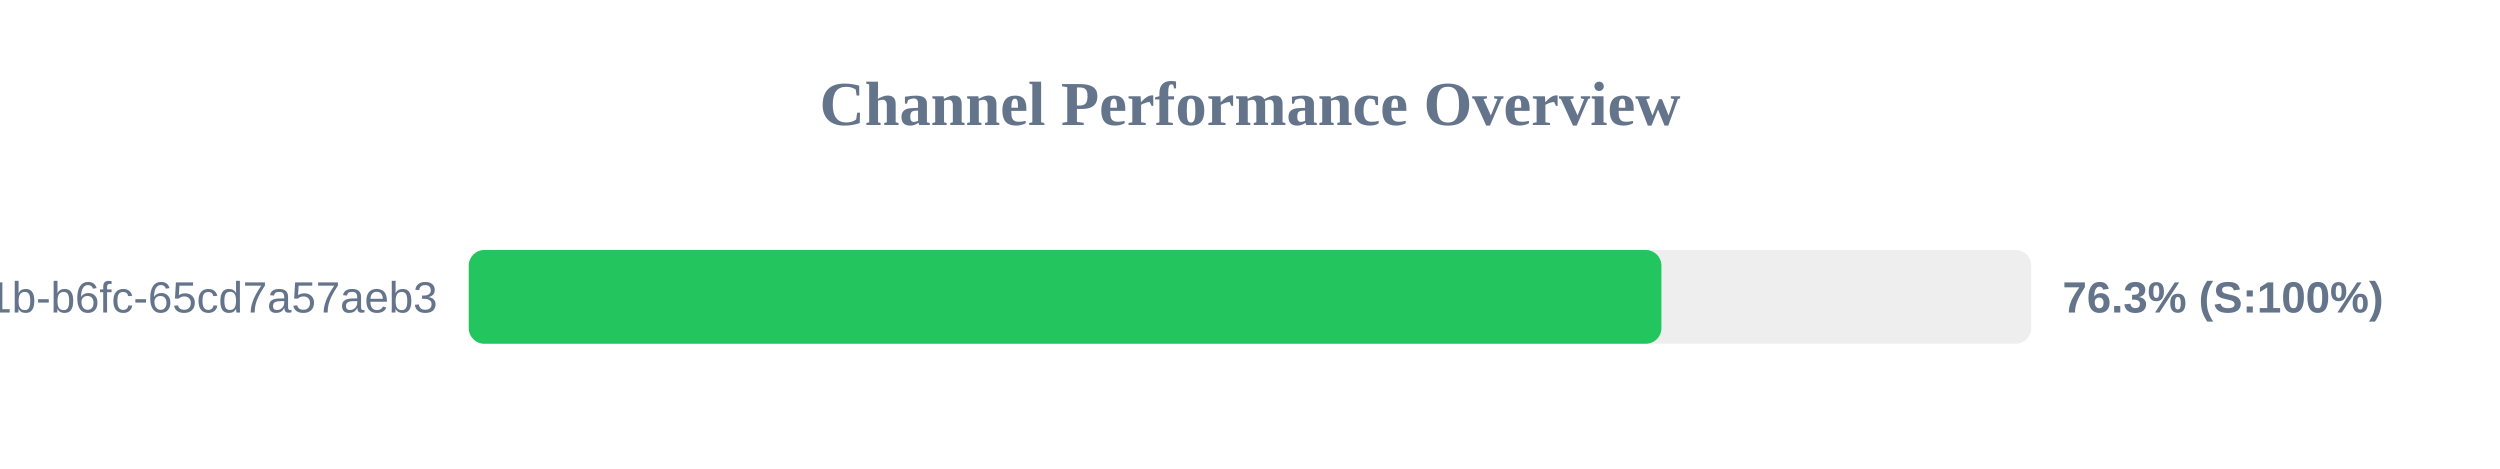
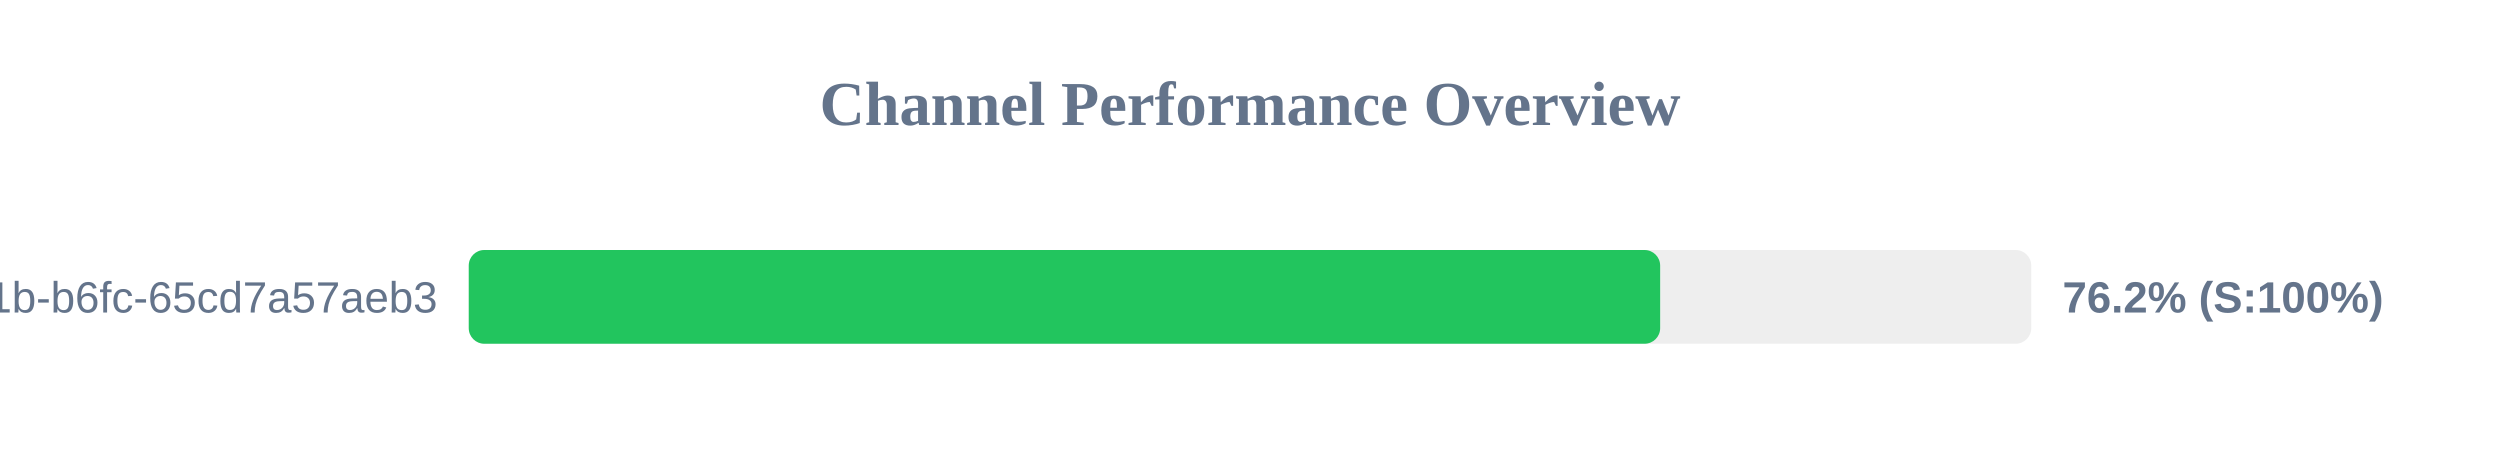
<svg xmlns="http://www.w3.org/2000/svg" width="800" height="150" version="1.1">
  <style>
        .row { font: 14px Arial; fill: #64748b; }
        .score { font: bold 14px Arial; fill: #64748b; }
    </style>
  <text x="400" y="40" text-anchor="middle" font-size="20px" font-weight="bold" fill="#64748b">Channel Performance Overview</text>
  <rect x="150" y="80" width="500" height="30" fill="#eee" rx="5" />
-   <rect x="150" y="80" width="381.65" height="30" fill="#22c55e" rx="5" />
+   <rect x="150" y="80" width="381.25" height="30" fill="#22c55e" rx="5" />
  <text x="140" y="100" text-anchor="end" class="row">?uuid=9c859345-959f-491b-b6fc-65cd7a57aeb3</text>
-   <text x="660" y="100" text-anchor="start" class="score">76.3% (S:100%)</text>
+   <text x="660" y="100" text-anchor="start" class="score">76.2% (S:100%)</text>
</svg>
